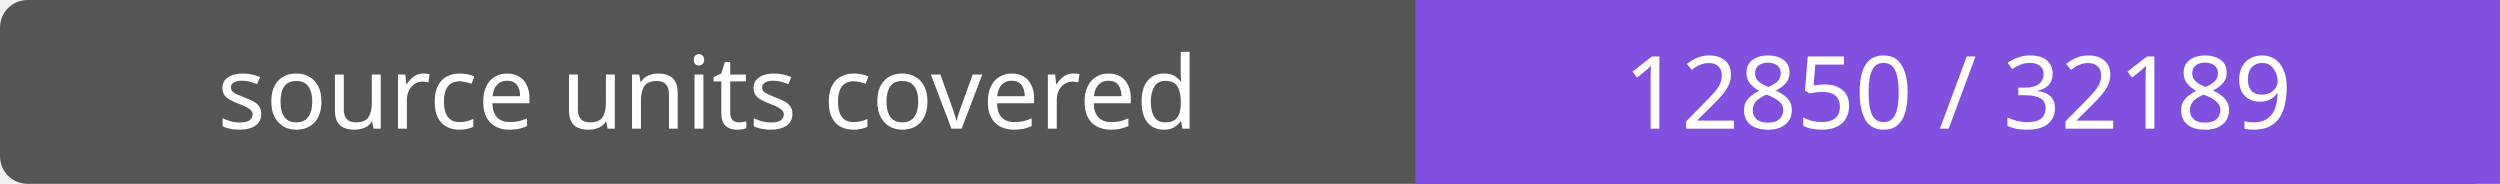
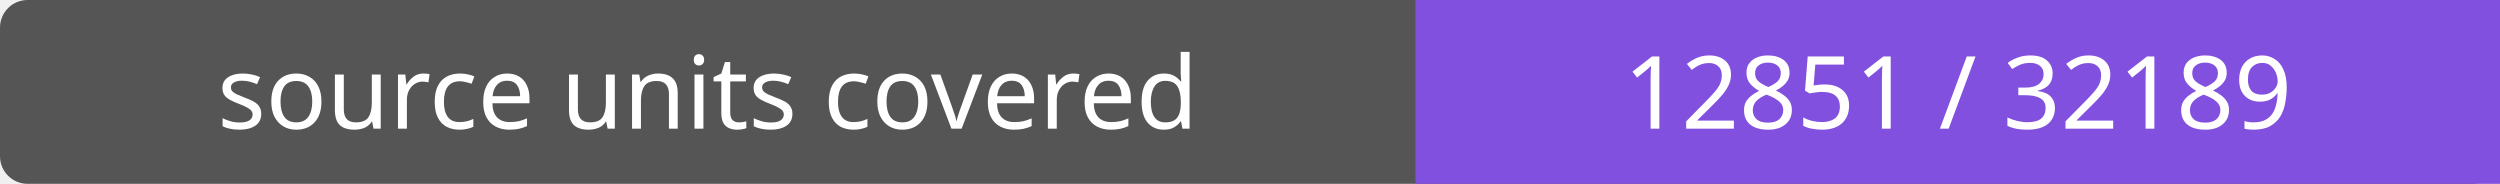
- <svg xmlns="http://www.w3.org/2000/svg" width="272" height="20" role="img" aria-label="source units covered: 12850 / 32189">
+ <svg xmlns="http://www.w3.org/2000/svg" width="272" height="20" role="img" aria-label="source units covered: 12851 / 32189">
  <rect width="272" height="20" rx="3" fill="#555" />
  <path fill="#8250df" d="M154 0h118v20H154z" />
  <g fill="#fff" text-anchor="middle" font-family="Verdana,sans-serif" font-size="11">
    <text x="77.0" y="14">source units covered</text>
-     <text x="213.0" y="14">12850 / 32189</text>
+     <text x="213.0" y="14">12851 / 32189</text>
  </g>
</svg>
